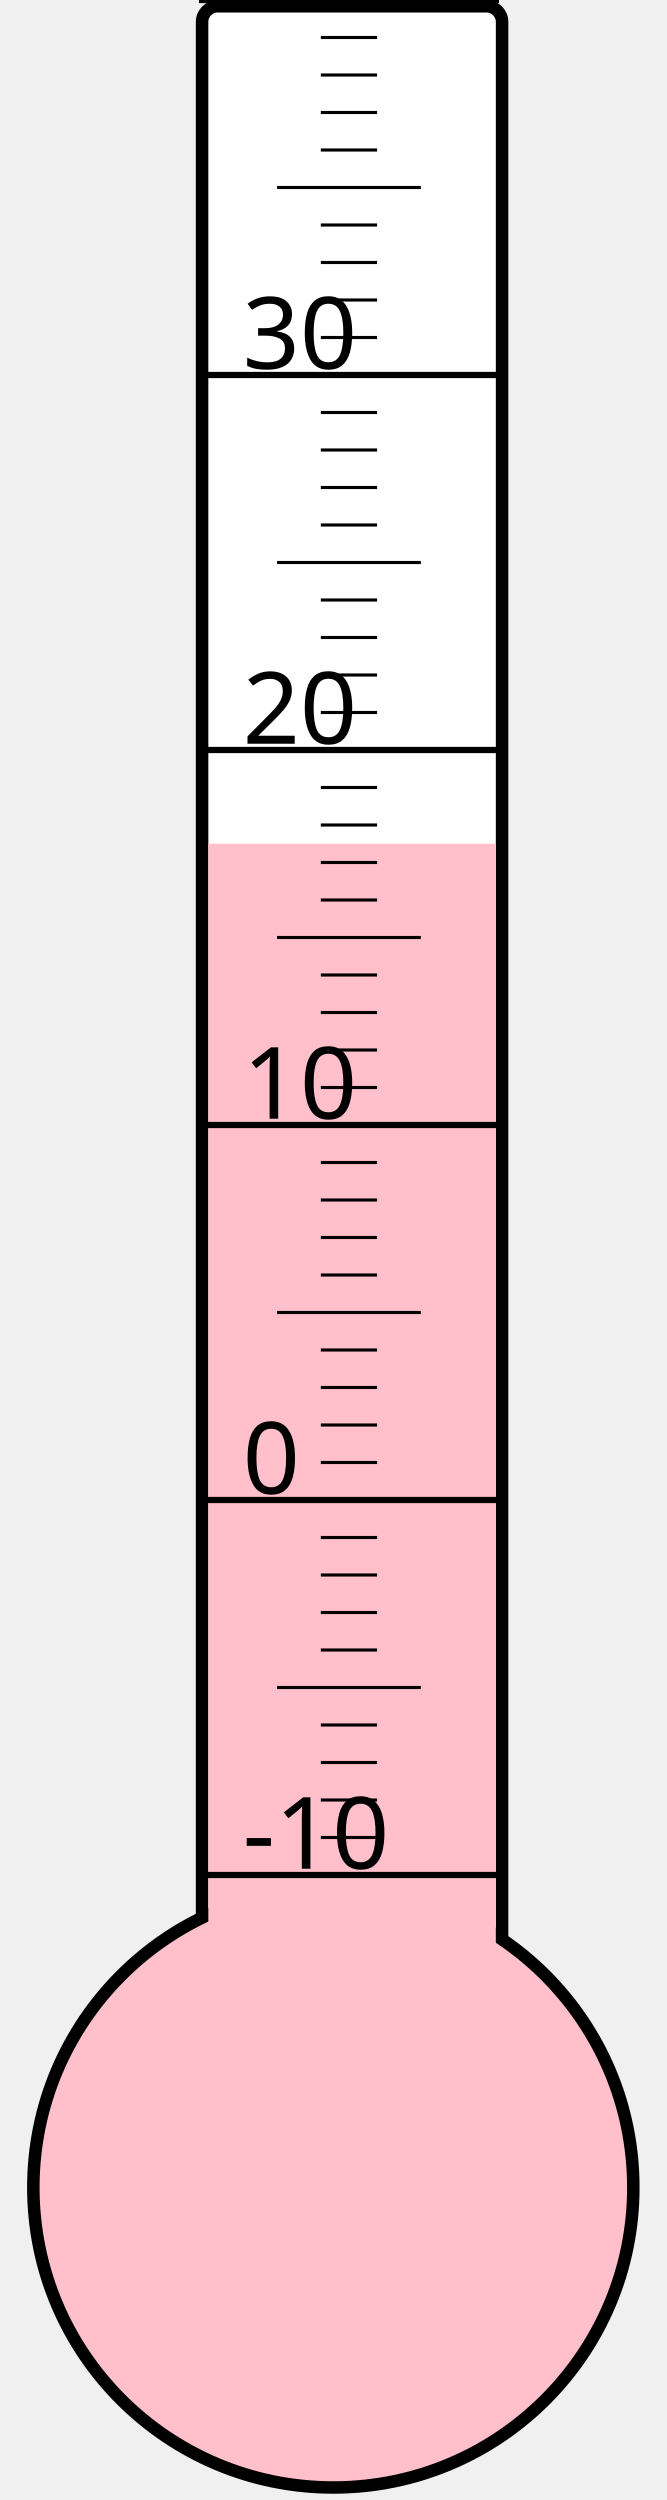
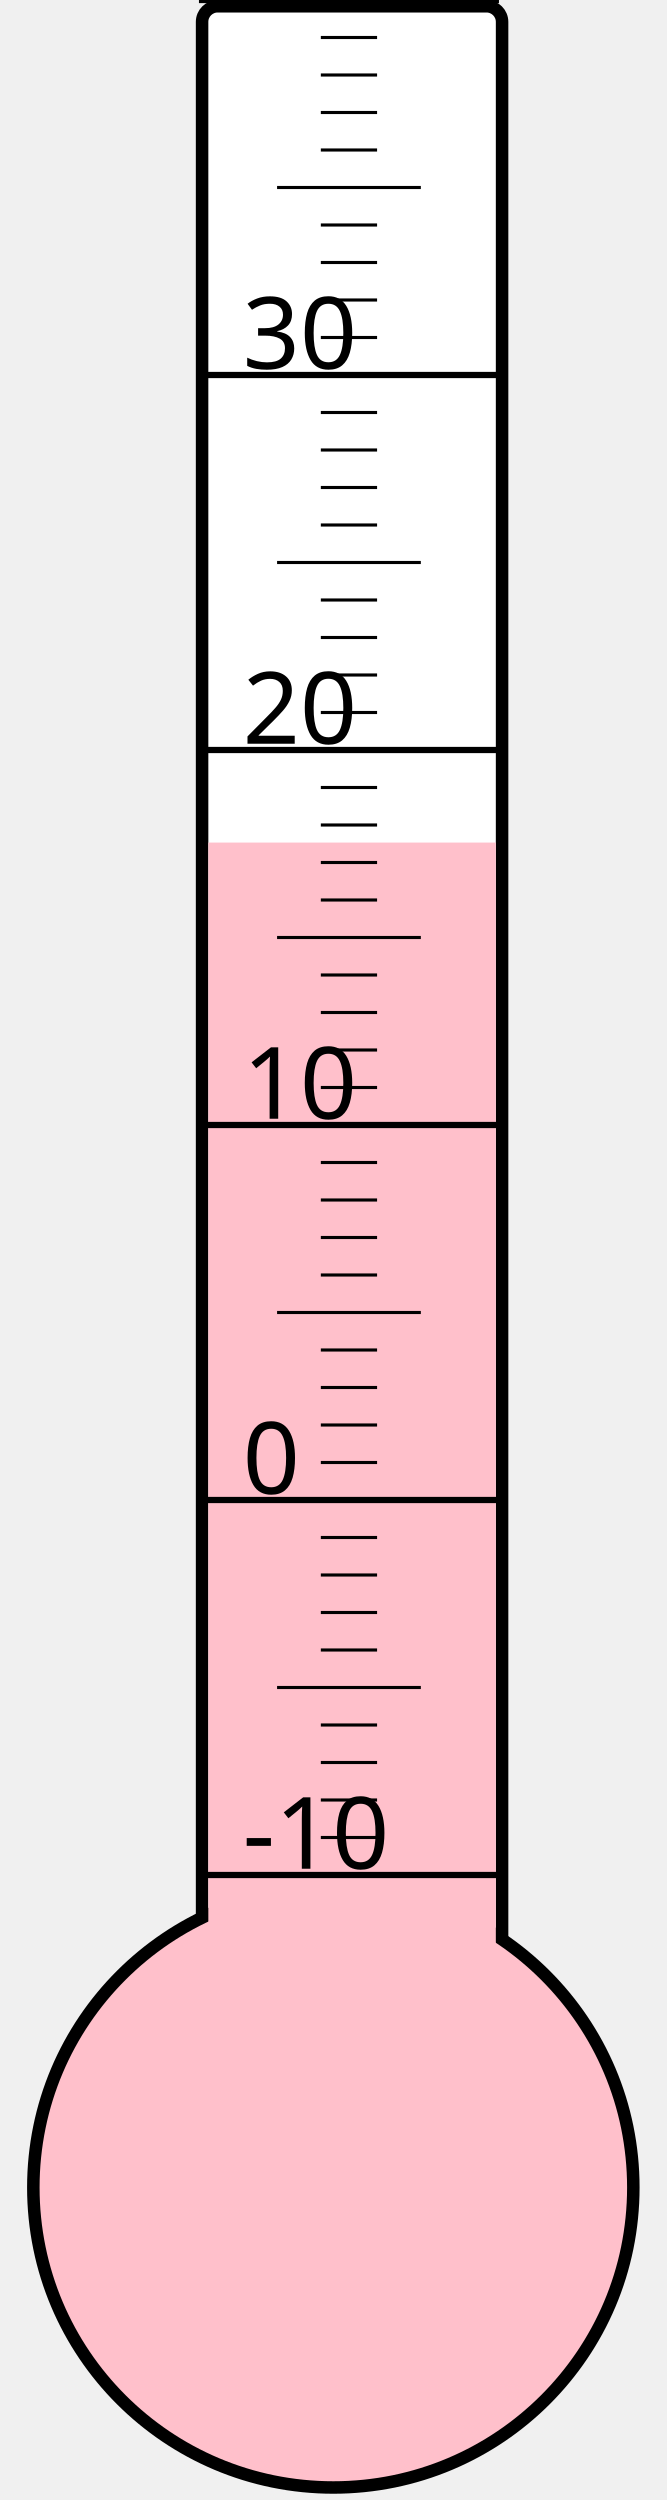
<svg xmlns="http://www.w3.org/2000/svg" width="40px" height="150px" viewBox="0 0 200 800">
  <rect width="200" height="800" x="0" y="0" style="fill: #ffffeb; fill-opacity: 0;" />
  <rect width="96" height="680" x="58" y="2" rx="5" ry="5" style="fill: white; fill-opacity: 1; stroke: black; stroke-width: 4;" />
  <circle cx="100" cy="700" r="96" style="fill: pink; stroke: black; stroke-width: 4;" />
-   <rect width="92" height="430.0" x="60" y="270.0" style="fill: pink; fill-opacity: 1; stroke-width: 0;" />
+   <rect width="92" height="430.375" x="60" y="269.625" style="fill: pink; fill-opacity: 1; stroke-width: 0;" />
  <text x="71" y="598" style="font-family: sans-serif; font-size: 24pt;">-10</text>
  <text x="71" y="478" style="font-family: sans-serif; font-size: 24pt;">0</text>
  <text x="71" y="358" style="font-family: sans-serif; font-size: 24pt;">10</text>
  <text x="71" y="238" style="font-family: sans-serif; font-size: 24pt;">20</text>
  <text x="71" y="118" style="font-family: sans-serif; font-size: 24pt;">30</text>
  <g style="stroke: black;">
    <line x1="57" y1="600" x2="153" y2="600" style="stroke-width: 2;" />
    <line x1="96" y1="588" x2="114" y2="588" style="stroke-width: 1;" />
    <line x1="96" y1="576" x2="114" y2="576" style="stroke-width: 1;" />
    <line x1="96" y1="564" x2="114" y2="564" style="stroke-width: 1;" />
    <line x1="96" y1="552" x2="114" y2="552" style="stroke-width: 1;" />
    <line x1="82" y1="540" x2="128" y2="540" style="stroke-width: 1;" />
    <line x1="96" y1="528" x2="114" y2="528" style="stroke-width: 1;" />
    <line x1="96" y1="516" x2="114" y2="516" style="stroke-width: 1;" />
    <line x1="96" y1="504" x2="114" y2="504" style="stroke-width: 1;" />
    <line x1="96" y1="492" x2="114" y2="492" style="stroke-width: 1;" />
    <line x1="57" y1="480" x2="153" y2="480" style="stroke-width: 2;" />
    <line x1="96" y1="468" x2="114" y2="468" style="stroke-width: 1;" />
    <line x1="96" y1="456" x2="114" y2="456" style="stroke-width: 1;" />
    <line x1="96" y1="444" x2="114" y2="444" style="stroke-width: 1;" />
    <line x1="96" y1="432" x2="114" y2="432" style="stroke-width: 1;" />
    <line x1="82" y1="420" x2="128" y2="420" style="stroke-width: 1;" />
    <line x1="96" y1="408" x2="114" y2="408" style="stroke-width: 1;" />
    <line x1="96" y1="396" x2="114" y2="396" style="stroke-width: 1;" />
    <line x1="96" y1="384" x2="114" y2="384" style="stroke-width: 1;" />
    <line x1="96" y1="372" x2="114" y2="372" style="stroke-width: 1;" />
    <line x1="57" y1="360" x2="153" y2="360" style="stroke-width: 2;" />
    <line x1="96" y1="348" x2="114" y2="348" style="stroke-width: 1;" />
    <line x1="96" y1="336" x2="114" y2="336" style="stroke-width: 1;" />
    <line x1="96" y1="324" x2="114" y2="324" style="stroke-width: 1;" />
    <line x1="96" y1="312" x2="114" y2="312" style="stroke-width: 1;" />
    <line x1="82" y1="300" x2="128" y2="300" style="stroke-width: 1;" />
    <line x1="96" y1="288" x2="114" y2="288" style="stroke-width: 1;" />
    <line x1="96" y1="276" x2="114" y2="276" style="stroke-width: 1;" />
    <line x1="96" y1="264" x2="114" y2="264" style="stroke-width: 1;" />
    <line x1="96" y1="252" x2="114" y2="252" style="stroke-width: 1;" />
    <line x1="57" y1="240" x2="153" y2="240" style="stroke-width: 2;" />
    <line x1="96" y1="228" x2="114" y2="228" style="stroke-width: 1;" />
    <line x1="96" y1="216" x2="114" y2="216" style="stroke-width: 1;" />
    <line x1="96" y1="204" x2="114" y2="204" style="stroke-width: 1;" />
    <line x1="96" y1="192" x2="114" y2="192" style="stroke-width: 1;" />
    <line x1="82" y1="180" x2="128" y2="180" style="stroke-width: 1;" />
    <line x1="96" y1="168" x2="114" y2="168" style="stroke-width: 1;" />
    <line x1="96" y1="156" x2="114" y2="156" style="stroke-width: 1;" />
    <line x1="96" y1="144" x2="114" y2="144" style="stroke-width: 1;" />
    <line x1="96" y1="132" x2="114" y2="132" style="stroke-width: 1;" />
    <line x1="57" y1="120" x2="153" y2="120" style="stroke-width: 2;" />
    <line x1="96" y1="108" x2="114" y2="108" style="stroke-width: 1;" />
    <line x1="96" y1="96" x2="114" y2="96" style="stroke-width: 1;" />
    <line x1="96" y1="84" x2="114" y2="84" style="stroke-width: 1;" />
    <line x1="96" y1="72" x2="114" y2="72" style="stroke-width: 1;" />
    <line x1="82" y1="60" x2="128" y2="60" style="stroke-width: 1;" />
    <line x1="96" y1="48" x2="114" y2="48" style="stroke-width: 1;" />
    <line x1="96" y1="36" x2="114" y2="36" style="stroke-width: 1;" />
    <line x1="96" y1="24" x2="114" y2="24" style="stroke-width: 1;" />
    <line x1="96" y1="12" x2="114" y2="12" style="stroke-width: 1;" />
    <line x1="57" y1="0" x2="153" y2="0" style="stroke-width: 2;" />
  </g>
</svg>
